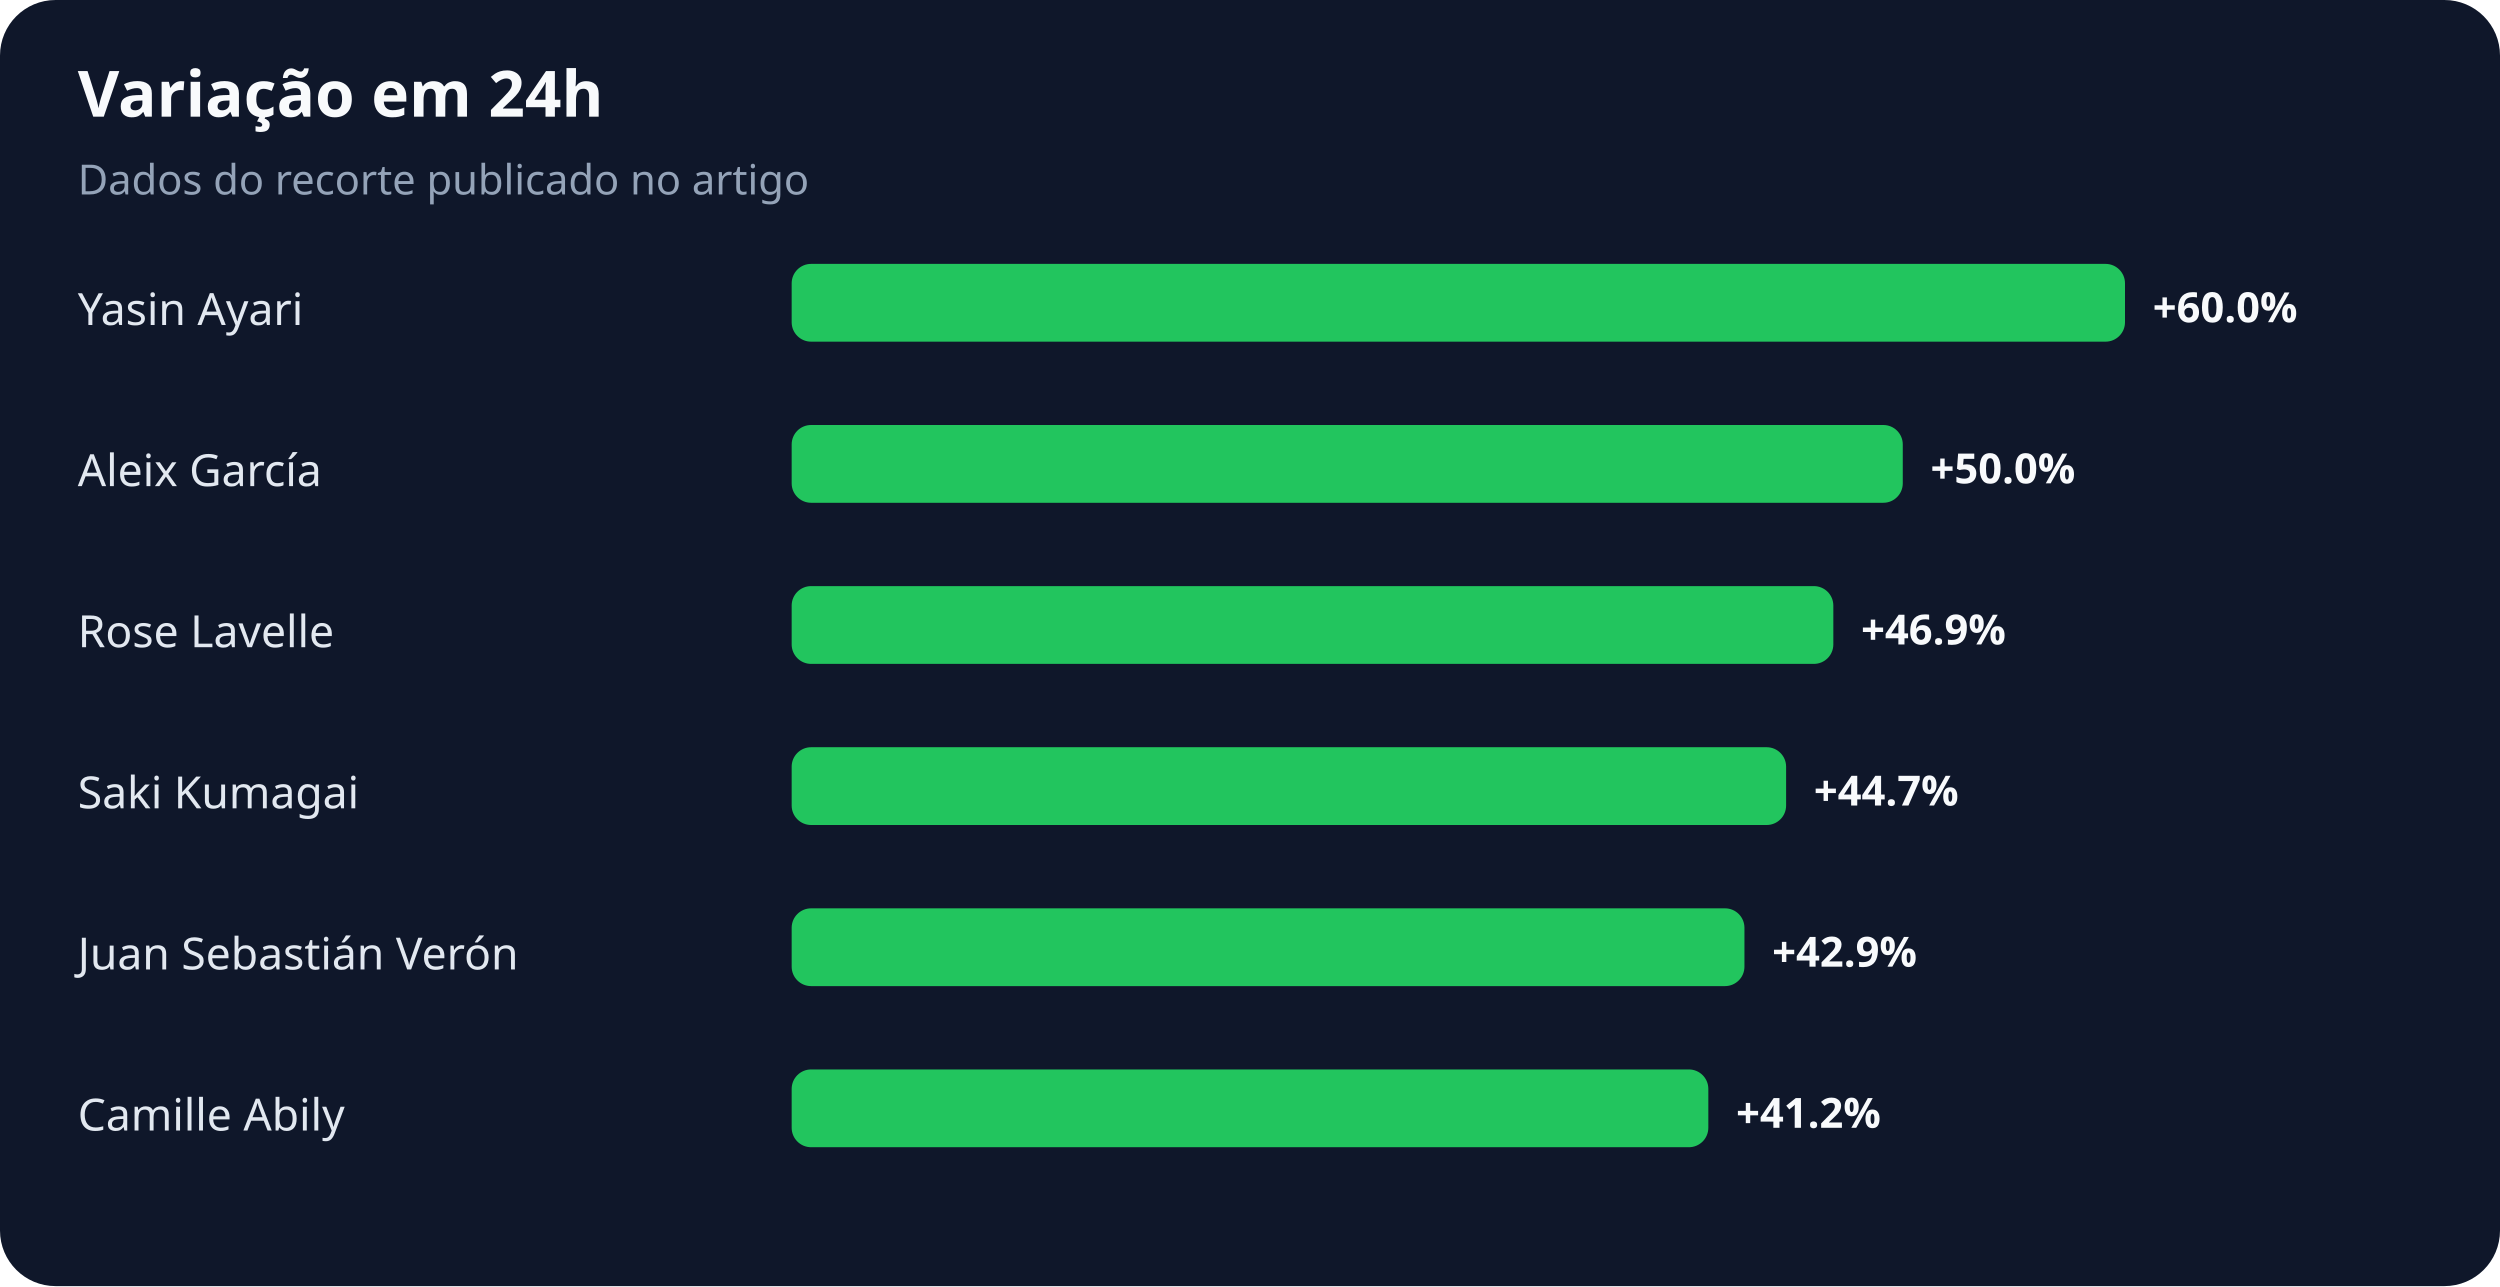
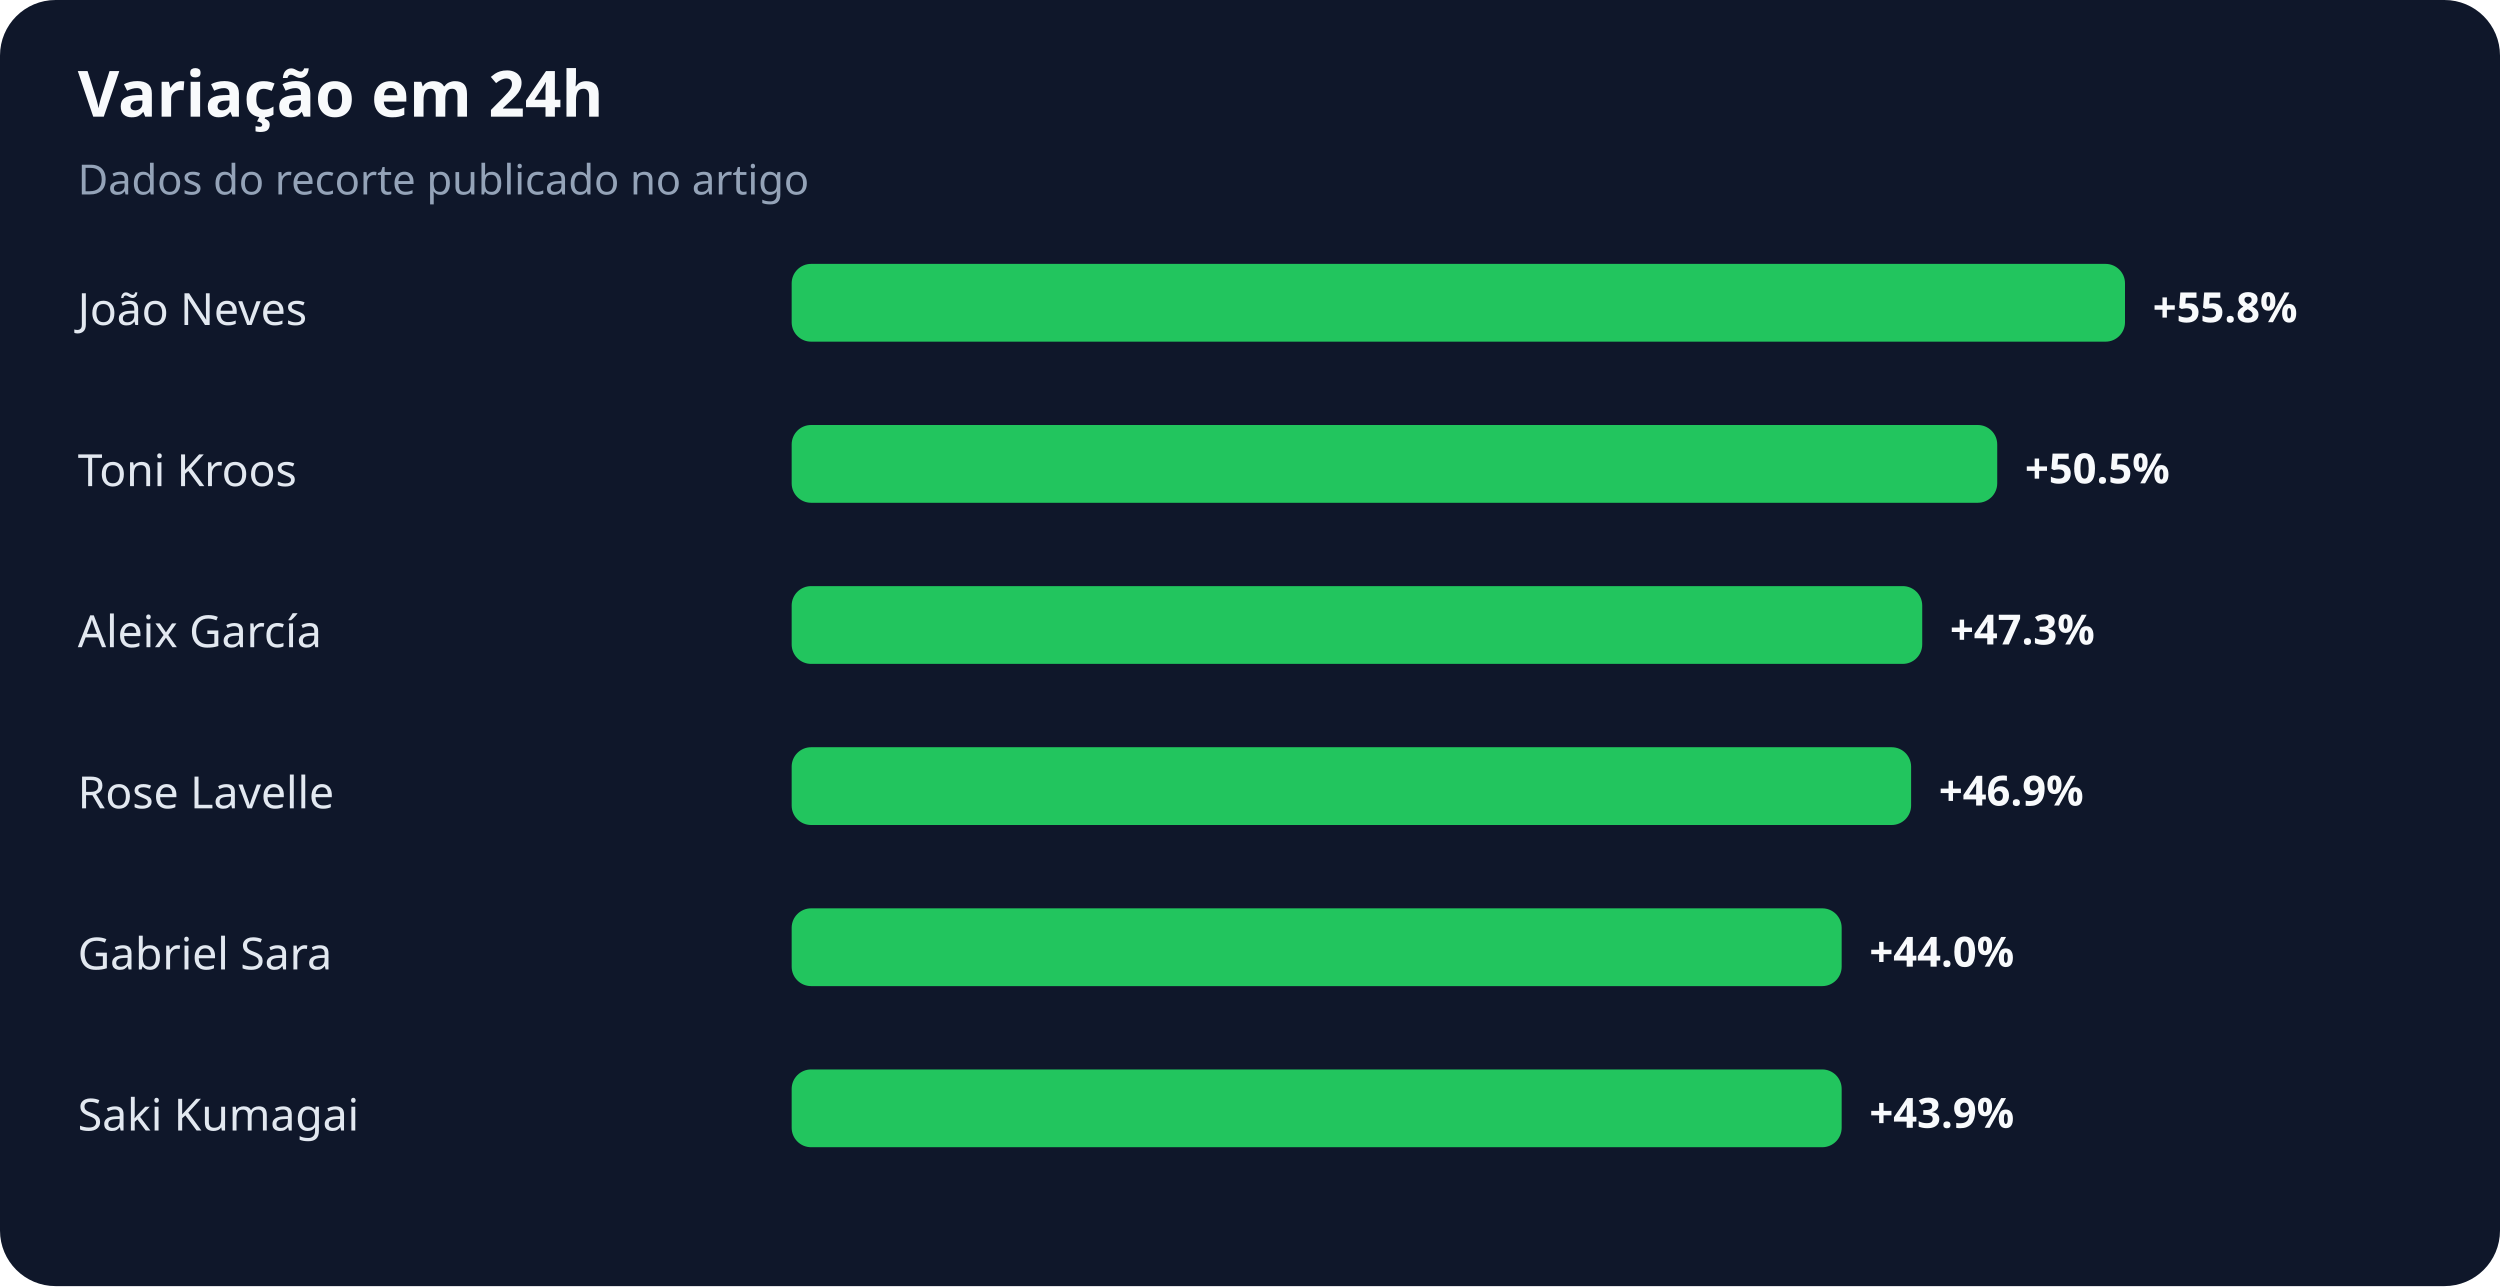
<svg xmlns="http://www.w3.org/2000/svg" width="900" height="463" viewBox="0 0 900 463" role="img" aria-labelledby="title desc">
  <rect width="100%" height="100%" rx="20" fill="#0f172a" />
  <text x="28" y="42" fill="#f8fafc" font-family="system-ui,sans-serif" font-size="23" font-weight="700">Variação em 24h</text>
  <text x="28" y="70" fill="#94a3b8" font-family="system-ui,sans-serif" font-size="15">Dados do recorte publicado no artigo</text>
-   <text x="28" y="117" fill="#e2e8f0" font-family="system-ui,sans-serif" font-size="16">Yasin Ayari</text>
+   <text x="28" y="117" fill="#e2e8f0" font-family="system-ui,sans-serif" font-size="16">João Neves</text>
  <rect x="285" y="95" width="480" height="28" rx="7" fill="#22c55e" />
-   <text x="775" y="116" fill="#f8fafc" font-family="system-ui,sans-serif" font-size="15" font-weight="700">+60.0%</text>
-   <text x="28" y="175" fill="#e2e8f0" font-family="system-ui,sans-serif" font-size="16">Aleix García</text>
-   <rect x="285" y="153" width="400" height="28" rx="7" fill="#22c55e" />
-   <text x="695" y="174" fill="#f8fafc" font-family="system-ui,sans-serif" font-size="15" font-weight="700">+50.0%</text>
-   <text x="28" y="233" fill="#e2e8f0" font-family="system-ui,sans-serif" font-size="16">Rose Lavelle</text>
-   <rect x="285" y="211" width="375" height="28" rx="7" fill="#22c55e" />
-   <text x="670" y="232" fill="#f8fafc" font-family="system-ui,sans-serif" font-size="15" font-weight="700">+46.9%</text>
-   <text x="28" y="291" fill="#e2e8f0" font-family="system-ui,sans-serif" font-size="16">Saki Kumagai</text>
-   <rect x="285" y="269" width="358" height="28" rx="7" fill="#22c55e" />
-   <text x="653" y="290" fill="#f8fafc" font-family="system-ui,sans-serif" font-size="15" font-weight="700">+44.7%</text>
-   <text x="28" y="349" fill="#e2e8f0" font-family="system-ui,sans-serif" font-size="16">Juan Sebastián Verón</text>
-   <rect x="285" y="327" width="343" height="28" rx="7" fill="#22c55e" />
-   <text x="638" y="348" fill="#f8fafc" font-family="system-ui,sans-serif" font-size="15" font-weight="700">+42.9%</text>
-   <text x="28" y="407" fill="#e2e8f0" font-family="system-ui,sans-serif" font-size="16">Camille Abily</text>
-   <rect x="285" y="385" width="330" height="28" rx="7" fill="#22c55e" />
-   <text x="625" y="406" fill="#f8fafc" font-family="system-ui,sans-serif" font-size="15" font-weight="700">+41.2%</text>
+   <text x="775" y="116" fill="#f8fafc" font-family="system-ui,sans-serif" font-size="15" font-weight="700">+55.8%</text>
+   <text x="28" y="175" fill="#e2e8f0" font-family="system-ui,sans-serif" font-size="16">Toni Kroos</text>
+   <rect x="285" y="153" width="434" height="28" rx="7" fill="#22c55e" />
+   <text x="729" y="174" fill="#f8fafc" font-family="system-ui,sans-serif" font-size="15" font-weight="700">+50.5%</text>
+   <text x="28" y="233" fill="#e2e8f0" font-family="system-ui,sans-serif" font-size="16">Aleix García</text>
+   <rect x="285" y="211" width="407" height="28" rx="7" fill="#22c55e" />
+   <text x="702" y="232" fill="#f8fafc" font-family="system-ui,sans-serif" font-size="15" font-weight="700">+47.3%</text>
+   <text x="28" y="291" fill="#e2e8f0" font-family="system-ui,sans-serif" font-size="16">Rose Lavelle</text>
+   <rect x="285" y="269" width="403" height="28" rx="7" fill="#22c55e" />
+   <text x="698" y="290" fill="#f8fafc" font-family="system-ui,sans-serif" font-size="15" font-weight="700">+46.9%</text>
+   <text x="28" y="349" fill="#e2e8f0" font-family="system-ui,sans-serif" font-size="16">Gabriel Sara</text>
+   <rect x="285" y="327" width="378" height="28" rx="7" fill="#22c55e" />
+   <text x="673" y="348" fill="#f8fafc" font-family="system-ui,sans-serif" font-size="15" font-weight="700">+44.0%</text>
+   <text x="28" y="407" fill="#e2e8f0" font-family="system-ui,sans-serif" font-size="16">Saki Kumagai</text>
+   <rect x="285" y="385" width="378" height="28" rx="7" fill="#22c55e" />
+   <text x="673" y="406" fill="#f8fafc" font-family="system-ui,sans-serif" font-size="15" font-weight="700">+43.9%</text>
</svg>
